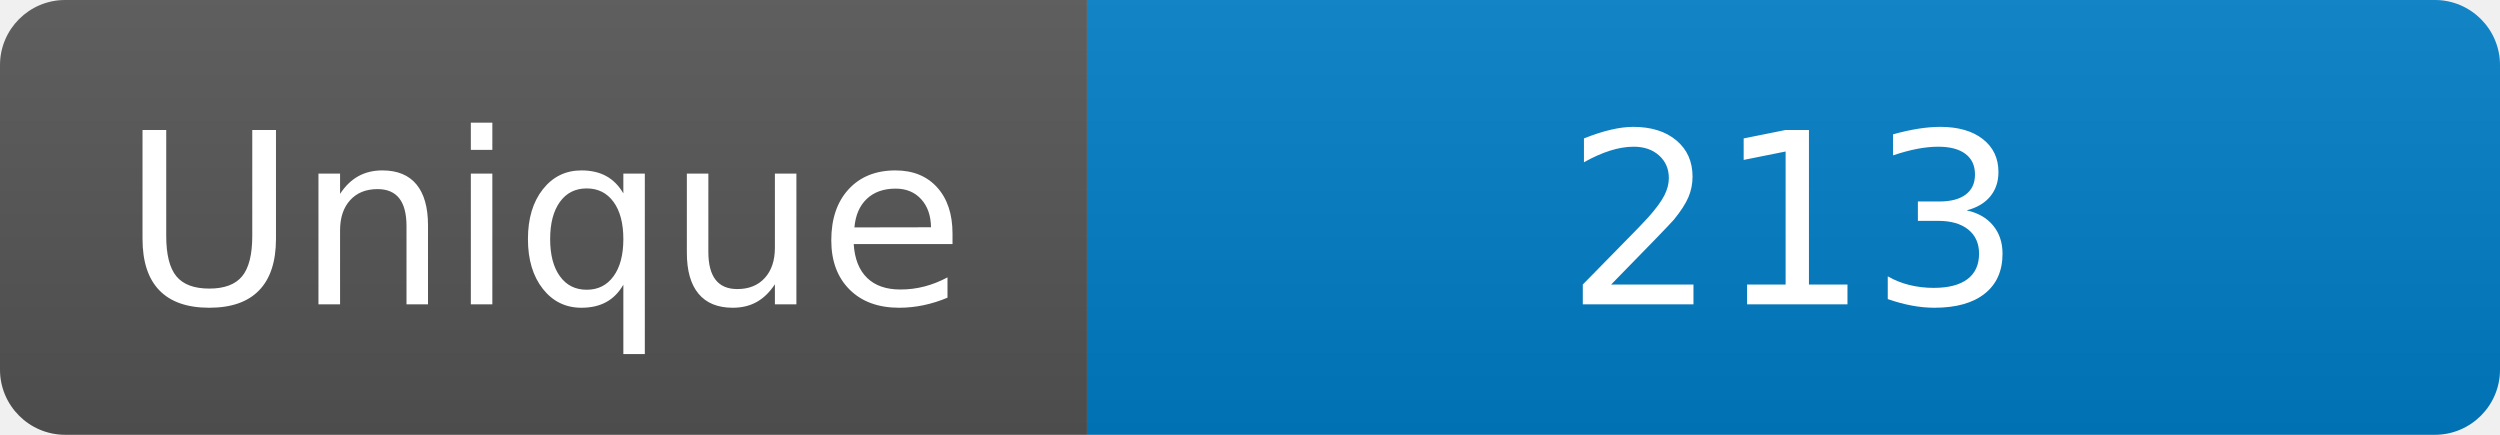
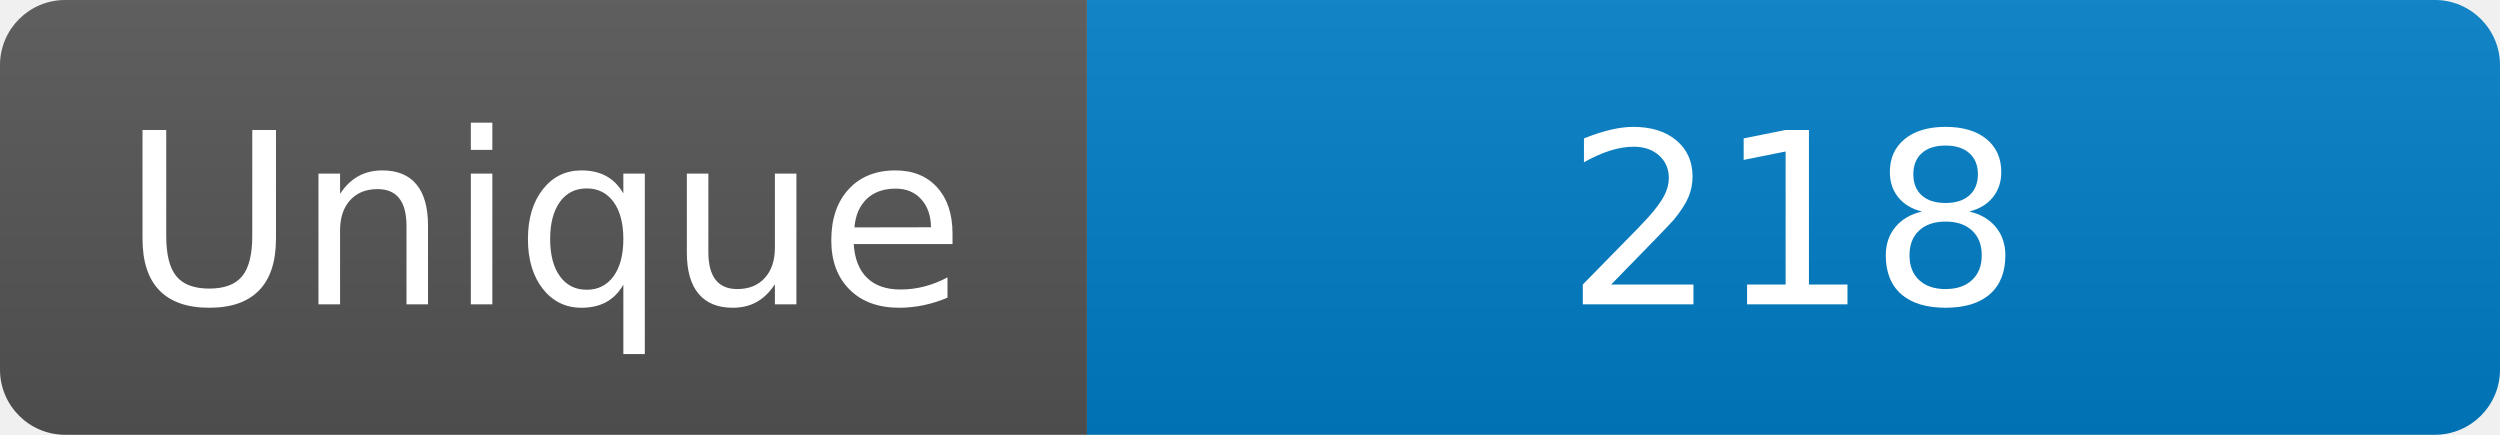
<svg xmlns="http://www.w3.org/2000/svg" width="115" height="20" role="img" aria-label="Maintained?: yes">
  <linearGradient id="s" x2="0" y2="100%">
    <stop offset="0" stop-color="#bbb" stop-opacity=".1" />
    <stop offset="1" stop-opacity=".1" />
  </linearGradient>
  <clipPath id="r">
    <rect width="115" height="20" rx="3" fill="#fff" />
  </clipPath>
  <g clip-path="url(#r)">
    <rect width="50" height="20" fill="#555" />
    <rect x="50" width="160" height="20" fill="#007ec6" />
    <rect width="115" height="20" fill="url(#s)" />
  </g>
  <g fill="#fff" text-anchor="middle" font-family="Verdana,Geneva,DejaVu Sans,sans-serif" font-size="110">
    <text x="250" y="140" transform="scale(.1)" fill="#fff">Unique</text>
-     <text x="825" y="140" transform="scale(.1)" fill="#fff">213</text>
+     <text x="825" y="140" transform="scale(.1)" fill="#fff">218</text>
  </g>
</svg>
